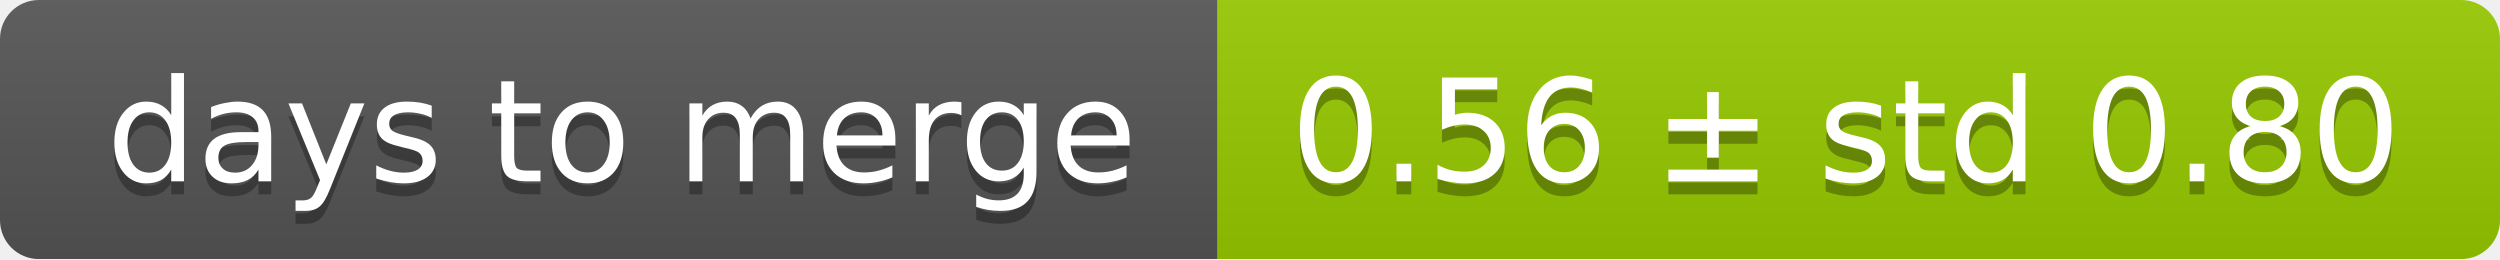
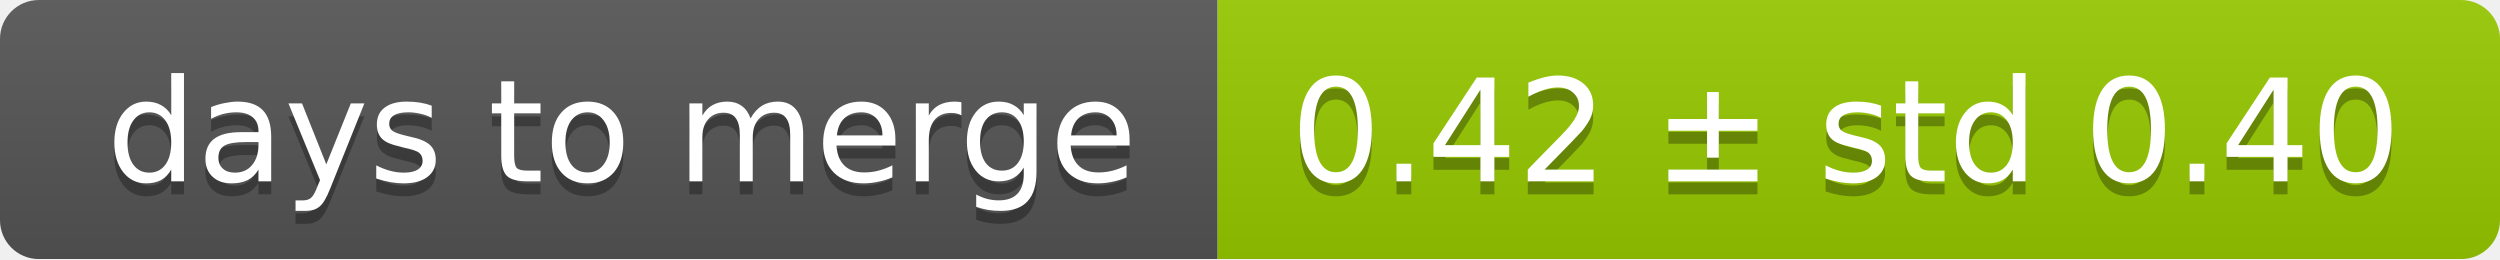
<svg xmlns="http://www.w3.org/2000/svg" width="193" height="20">
  <linearGradient id="smooth" x2="0" y2="100%">
    <stop offset="0" stop-color="#bbb" stop-opacity=".1" />
    <stop offset="1" stop-opacity=".1" />
  </linearGradient>
  <mask id="round">
    <rect width="193" height="20" rx="3" fill="#fff" />
  </mask>
  <g mask="url(#round)">
    <rect width="94" height="20" fill="#555" />
    <rect x="94" width="99" height="20" fill="#97ca00" />
    <rect width="193" height="20" fill="url(#smooth)" />
  </g>
  <g fill="#fff" text-anchor="middle" font-family="DejaVu Sans,Verdana,Geneva,sans-serif" font-size="11">
    <text x="48" y="15" fill="#010101" fill-opacity=".3">days to merge</text>
    <text x="48" y="14">days to merge</text>
-     <text x="142.5" y="15" fill="#010101" fill-opacity=".3">0.56 ± std 0.80</text>
-     <text x="142.5" y="14">0.56 ± std 0.80</text>
+     <text x="142.5" y="15" fill="#010101" fill-opacity=".3">0.42 ± std 0.40</text>
+     <text x="142.5" y="14">0.42 ± std 0.40</text>
  </g>
</svg>
